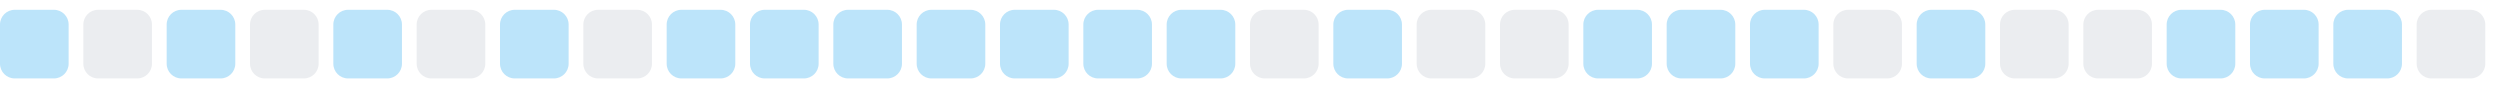
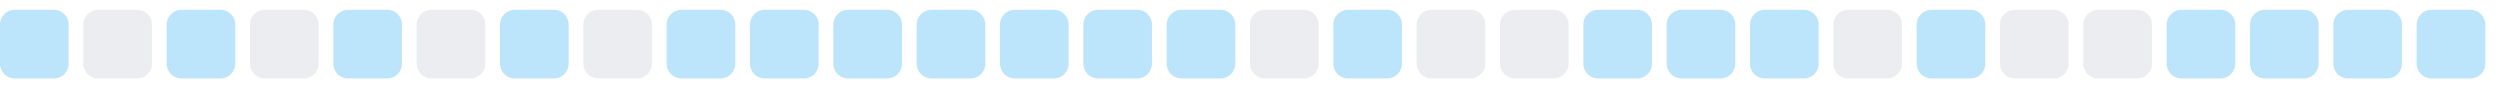
<svg xmlns="http://www.w3.org/2000/svg" width="255" height="9">
  <style>
        .level0 { fill: #ebedf0; }
        .level1 { fill: #bce4fa; }
        .level2 { fill: #75c7f7; }
        .level3 { fill: #30a9f2; }
        .level4 { fill: #008ee6; }
        @media (prefers-color-scheme: dark) {
          .level0 { fill: #161b22; }
          .level1 { fill: #0b3b5c; }
          .level2 { fill: #0a6299; }
          .level3 { fill: #008ee6; }
          .level4 { fill: #5bc4ff; }
        }
      </style>
  <rect x="0.0" y="1" width="7" height="7" rx="1.5" ry="1.5" class="level1" />
  <rect x="8.5" y="1" width="7" height="7" rx="1.5" ry="1.5" class="level0" />
  <rect x="17.0" y="1" width="7" height="7" rx="1.5" ry="1.5" class="level1" />
  <rect x="25.5" y="1" width="7" height="7" rx="1.5" ry="1.5" class="level0" />
  <rect x="34.0" y="1" width="7" height="7" rx="1.5" ry="1.5" class="level1" />
  <rect x="42.5" y="1" width="7" height="7" rx="1.5" ry="1.5" class="level0" />
  <rect x="51.0" y="1" width="7" height="7" rx="1.5" ry="1.5" class="level1" />
  <rect x="59.5" y="1" width="7" height="7" rx="1.5" ry="1.5" class="level0" />
  <rect x="68.0" y="1" width="7" height="7" rx="1.5" ry="1.5" class="level1" />
  <rect x="76.5" y="1" width="7" height="7" rx="1.5" ry="1.5" class="level1" />
  <rect x="85.0" y="1" width="7" height="7" rx="1.5" ry="1.5" class="level1" />
  <rect x="93.5" y="1" width="7" height="7" rx="1.5" ry="1.5" class="level1" />
  <rect x="102.0" y="1" width="7" height="7" rx="1.5" ry="1.5" class="level1" />
  <rect x="110.5" y="1" width="7" height="7" rx="1.5" ry="1.5" class="level1" />
  <rect x="119.0" y="1" width="7" height="7" rx="1.5" ry="1.5" class="level1" />
  <rect x="127.5" y="1" width="7" height="7" rx="1.5" ry="1.5" class="level0" />
  <rect x="136.0" y="1" width="7" height="7" rx="1.5" ry="1.5" class="level1" />
  <rect x="144.5" y="1" width="7" height="7" rx="1.5" ry="1.5" class="level0" />
  <rect x="153.0" y="1" width="7" height="7" rx="1.5" ry="1.5" class="level0" />
  <rect x="161.5" y="1" width="7" height="7" rx="1.5" ry="1.5" class="level1" />
  <rect x="170.0" y="1" width="7" height="7" rx="1.5" ry="1.5" class="level1" />
  <rect x="178.5" y="1" width="7" height="7" rx="1.5" ry="1.5" class="level1" />
  <rect x="187.0" y="1" width="7" height="7" rx="1.5" ry="1.5" class="level0" />
  <rect x="195.5" y="1" width="7" height="7" rx="1.5" ry="1.5" class="level1" />
  <rect x="204.0" y="1" width="7" height="7" rx="1.5" ry="1.5" class="level0" />
  <rect x="212.5" y="1" width="7" height="7" rx="1.5" ry="1.5" class="level0" />
  <rect x="221.0" y="1" width="7" height="7" rx="1.5" ry="1.5" class="level1" />
  <rect x="229.5" y="1" width="7" height="7" rx="1.5" ry="1.5" class="level1" />
  <rect x="238.0" y="1" width="7" height="7" rx="1.5" ry="1.5" class="level1" />
-   <rect x="246.5" y="1" width="7" height="7" rx="1.5" ry="1.5" class="level0" />
+   <rect x="246.5" y="1" width="7" height="7" rx="1.5" ry="1.5" class="level1" />
</svg>
